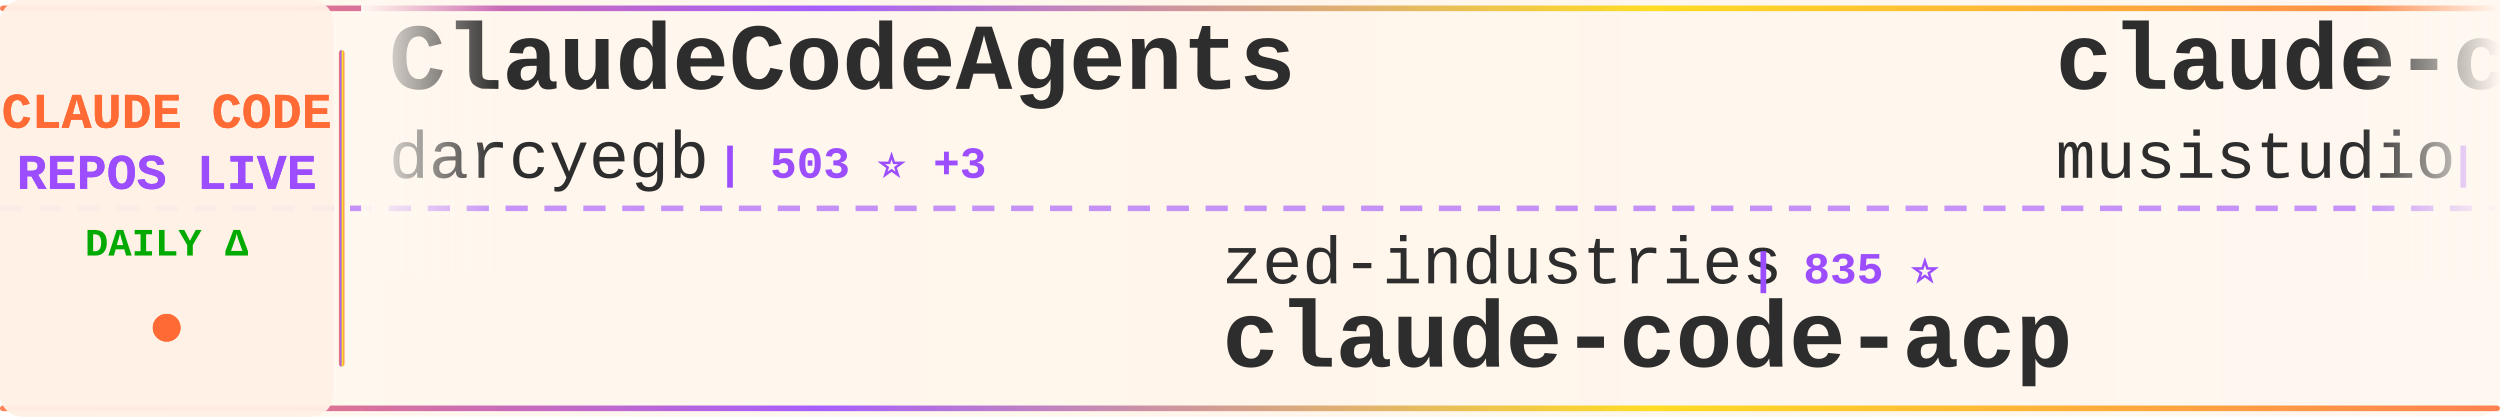
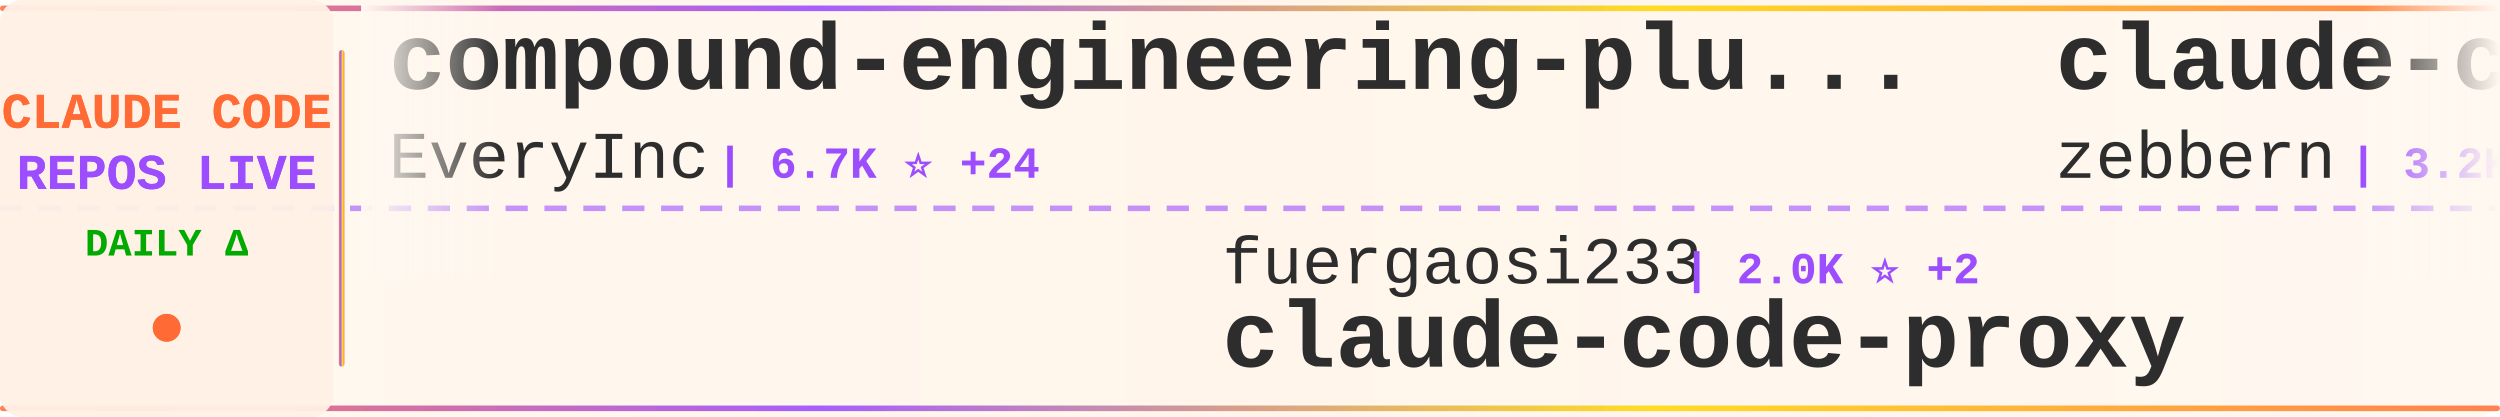
<svg xmlns="http://www.w3.org/2000/svg" width="900" height="150">
  <defs>
    <linearGradient id="tickerBg" x1="0%" y1="0%" x2="100%" y2="0%">
      <stop offset="0%" style="stop-color:#fff8f0;stop-opacity:0.98" />
      <stop offset="50%" style="stop-color:#fff5eb;stop-opacity:1" />
      <stop offset="100%" style="stop-color:#fff8f0;stop-opacity:0.98" />
    </linearGradient>
    <linearGradient id="borderGrad" x1="0%" y1="0%" x2="100%" y2="0%">
      <stop offset="0%" style="stop-color:#FF6B35;stop-opacity:0.85">
        <animate attributeName="stop-opacity" values="0.85;1;0.85" dur="2s" repeatCount="indefinite" />
      </stop>
      <stop offset="33%" style="stop-color:#9C4EFF;stop-opacity:0.9">
        <animate attributeName="stop-opacity" values="0.9;1;0.9" dur="2.2s" repeatCount="indefinite" />
      </stop>
      <stop offset="66%" style="stop-color:#FFD700;stop-opacity:0.85">
        <animate attributeName="stop-opacity" values="0.85;1;0.85" dur="1.8s" repeatCount="indefinite" />
      </stop>
      <stop offset="100%" style="stop-color:#FF6B35;stop-opacity:0.85">
        <animate attributeName="stop-opacity" values="0.85;1;0.85" dur="2s" repeatCount="indefinite" />
      </stop>
    </linearGradient>
    <filter id="textGlow">
      <feGaussianBlur stdDeviation="0.15" result="coloredBlur" />
      <feMerge>
        <feMergeNode in="coloredBlur" />
        <feMergeNode in="SourceGraphic" />
      </feMerge>
    </filter>
    <filter id="metricGlow">
      <feGaussianBlur stdDeviation="0.2" result="coloredBlur" />
      <feMerge>
        <feMergeNode in="coloredBlur" />
        <feMergeNode in="SourceGraphic" />
      </feMerge>
    </filter>
    <linearGradient id="leftFade" x1="0%" y1="0%" x2="100%" y2="0%">
      <stop offset="0%" style="stop-color:#fff8f0;stop-opacity:1" />
      <stop offset="100%" style="stop-color:#fff8f0;stop-opacity:0" />
    </linearGradient>
    <linearGradient id="rightFade" x1="0%" y1="0%" x2="100%" y2="0%">
      <stop offset="0%" style="stop-color:#fff8f0;stop-opacity:0" />
      <stop offset="100%" style="stop-color:#fff8f0;stop-opacity:1" />
    </linearGradient>
  </defs>
  <rect width="900" height="150" fill="url(#tickerBg)" rx="8" />
  <rect x="0" y="2" width="900" height="2" fill="url(#borderGrad)" rx="1" />
  <rect x="0" y="146" width="900" height="2" fill="url(#borderGrad)" rx="1" />
  <line x1="0" y1="75" x2="900" y2="75" stroke="#9C4EFF" stroke-width="2" stroke-dasharray="8 6" opacity="0.6" />
  <rect x="0" y="0" width="120" height="150" fill="#fff0e6" opacity="0.95" rx="8" />
  <text x="60" y="46" font-family="'Courier New', monospace" font-size="18" font-weight="bold" fill="#FF6B35" text-anchor="middle" filter="url(#textGlow)">
    CLAUDE CODE
  </text>
  <text x="60" y="68" font-family="'Courier New', monospace" font-size="18" font-weight="bold" fill="#9C4EFF" text-anchor="middle" filter="url(#textGlow)">
    REPOS LIVE
  </text>
  <text x="60" y="92" font-family="'Courier New', monospace" font-size="14" font-weight="bold" fill="#00aa00" text-anchor="middle">
    DAILY Δ
  </text>
  <circle cx="60" cy="118" r="5" fill="#FF6B35" filter="url(#metricGlow)">
    <animate attributeName="r" values="4;6;4" dur="1.5s" repeatCount="indefinite" />
    <animate attributeName="opacity" values="0.6;1;0.6" dur="1.5s" repeatCount="indefinite" />
  </circle>
  <rect x="122" y="18" width="2" height="114" fill="url(#borderGrad)" rx="1" />
  <clipPath id="tickerClip">
    <rect x="130" y="0" width="770" height="150" />
  </clipPath>
  <g clip-path="url(#tickerClip)">
    <g id="tickerItems">
      <animateTransform attributeName="transform" attributeType="XML" type="translate" from="0 0" to="-3000 0" dur="54s" repeatCount="indefinite" />
      <g transform="translate(0, 0)">
-         <text x="140" y="32" font-family="'Courier New', monospace" font-size="34" font-weight="bold" fill="#2d2d2d">ClaudeCodeAgents</text>
-         <text x="140" y="64" font-family="'Courier New', monospace" font-size="24" font-weight="normal" fill="#2d2d2d" opacity="1.0">darcyegb</text>
-         <text x="258" y="64" font-family="'Courier New', monospace" font-size="16" font-weight="bold" fill="#9C4EFF"> | 503 ⭐ +3</text>
+         <text x="140" y="32" font-family="'Courier New', monospace" font-size="34" font-weight="bold" fill="#2d2d2d">compound-engineering-plu...</text>
+         <text x="140" y="64" font-family="'Courier New', monospace" font-size="24" font-weight="normal" fill="#2d2d2d" opacity="1.0">EveryInc</text>
+         <text x="258" y="64" font-family="'Courier New', monospace" font-size="16" font-weight="bold" fill="#9C4EFF"> | 6.7K ⭐ +24</text>
      </g>
      <g transform="translate(300, 0)">
-         <text x="140" y="102" font-family="'Courier New', monospace" font-size="24" font-weight="normal" fill="#2d2d2d" opacity="1.0">zed-industries</text>
-         <text x="330" y="102" font-family="'Courier New', monospace" font-size="16" font-weight="bold" fill="#9C4EFF"> | 835 ⭐</text>
-         <text x="140" y="132" font-family="'Courier New', monospace" font-size="34" font-weight="bold" fill="#2d2d2d">claude-code-acp</text>
+         <text x="140" y="102" font-family="'Courier New', monospace" font-size="24" font-weight="normal" fill="#2d2d2d" opacity="1.0">fuergaosi233</text>
+         <text x="306" y="102" font-family="'Courier New', monospace" font-size="16" font-weight="bold" fill="#9C4EFF"> | 2.0K ⭐ +2</text>
+         <text x="140" y="132" font-family="'Courier New', monospace" font-size="34" font-weight="bold" fill="#2d2d2d">claude-code-proxy</text>
      </g>
      <g transform="translate(600, 0)">
-         <text x="140" y="32" font-family="'Courier New', monospace" font-size="34" font-weight="bold" fill="#2d2d2d">claude-code-router</text>
-         <text x="140" y="64" font-family="'Courier New', monospace" font-size="24" font-weight="normal" fill="#2d2d2d" opacity="1.0">musistudio</text>
-         <text x="282" y="64" font-family="'Courier New', monospace" font-size="16" font-weight="bold" fill="#9C4EFF"> | 26.9K ⭐ +11</text>
+         <text x="140" y="32" font-family="'Courier New', monospace" font-size="34" font-weight="bold" fill="#2d2d2d">claude-code-guide</text>
+         <text x="140" y="64" font-family="'Courier New', monospace" font-size="24" font-weight="normal" fill="#2d2d2d" opacity="1.0">zebbern</text>
+         <text x="246" y="64" font-family="'Courier New', monospace" font-size="16" font-weight="bold" fill="#9C4EFF"> | 3.2K ⭐ +2</text>
      </g>
      <g transform="translate(900, 0)">
-         <text x="140" y="102" font-family="'Courier New', monospace" font-size="24" font-weight="normal" fill="#2d2d2d" opacity="1.0">EnzeD</text>
-         <text x="222" y="102" font-family="'Courier New', monospace" font-size="16" font-weight="bold" fill="#9C4EFF"> | 3.8K ⭐</text>
-         <text x="140" y="132" font-family="'Courier New', monospace" font-size="34" font-weight="bold" fill="#2d2d2d">vibe-coding</text>
+         <text x="140" y="102" font-family="'Courier New', monospace" font-size="24" font-weight="normal" fill="#2d2d2d" opacity="1.0">alirezarezvani</text>
+         <text x="330" y="102" font-family="'Courier New', monospace" font-size="16" font-weight="bold" fill="#9C4EFF"> | 1.5K ⭐ +7</text>
+         <text x="140" y="132" font-family="'Courier New', monospace" font-size="34" font-weight="bold" fill="#2d2d2d">claude-skills</text>
      </g>
      <g transform="translate(1200, 0)">
-         <text x="140" y="32" font-family="'Courier New', monospace" font-size="34" font-weight="bold" fill="#2d2d2d">opcode</text>
-         <text x="140" y="64" font-family="'Courier New', monospace" font-size="24" font-weight="normal" fill="#2d2d2d" opacity="1.0">winfunc</text>
-         <text x="246" y="64" font-family="'Courier New', monospace" font-size="16" font-weight="bold" fill="#9C4EFF"> | 20.3K ⭐ -1</text>
+         <text x="140" y="32" font-family="'Courier New', monospace" font-size="34" font-weight="bold" fill="#2d2d2d">claude-code-cookbook</text>
+         <text x="140" y="64" font-family="'Courier New', monospace" font-size="24" font-weight="normal" fill="#2d2d2d" opacity="1.0">wasabeef</text>
+         <text x="258" y="64" font-family="'Courier New', monospace" font-size="16" font-weight="bold" fill="#9C4EFF"> | 988 ⭐</text>
      </g>
      <g transform="translate(1500, 0)">
-         <text x="140" y="102" font-family="'Courier New', monospace" font-size="24" font-weight="normal" fill="#2d2d2d" opacity="1.0">severity1</text>
-         <text x="270" y="102" font-family="'Courier New', monospace" font-size="16" font-weight="bold" fill="#9C4EFF"> | 1.1K ⭐</text>
-         <text x="140" y="132" font-family="'Courier New', monospace" font-size="34" font-weight="bold" fill="#2d2d2d">claude-code-prompt-impro...</text>
+         <text x="140" y="102" font-family="'Courier New', monospace" font-size="24" font-weight="normal" fill="#2d2d2d" opacity="1.0">wshobson</text>
+         <text x="258" y="102" font-family="'Courier New', monospace" font-size="16" font-weight="bold" fill="#9C4EFF"> | 27.3K ⭐ +20</text>
+         <text x="140" y="132" font-family="'Courier New', monospace" font-size="34" font-weight="bold" fill="#2d2d2d">agents</text>
      </g>
      <g transform="translate(1800, 0)">
-         <text x="140" y="32" font-family="'Courier New', monospace" font-size="34" font-weight="bold" fill="#2d2d2d">claude-code-settings</text>
-         <text x="140" y="64" font-family="'Courier New', monospace" font-size="24" font-weight="normal" fill="#2d2d2d" opacity="1.0">feiskyer</text>
-         <text x="258" y="64" font-family="'Courier New', monospace" font-size="16" font-weight="bold" fill="#9C4EFF"> | 1.2K ⭐ +2</text>
+         <text x="140" y="32" font-family="'Courier New', monospace" font-size="34" font-weight="bold" fill="#2d2d2d">Claude-Code-Usage-Monito...</text>
+         <text x="140" y="64" font-family="'Courier New', monospace" font-size="24" font-weight="normal" fill="#2d2d2d" opacity="1.0">Maciek-roboblog</text>
+         <text x="342" y="64" font-family="'Courier New', monospace" font-size="16" font-weight="bold" fill="#9C4EFF"> | 6.4K ⭐ +5</text>
      </g>
      <g transform="translate(2100, 0)">
-         <text x="140" y="102" font-family="'Courier New', monospace" font-size="24" font-weight="normal" fill="#2d2d2d" opacity="1.0">frankbria</text>
-         <text x="270" y="102" font-family="'Courier New', monospace" font-size="16" font-weight="bold" fill="#9C4EFF"> | 5.9K ⭐ +12</text>
-         <text x="140" y="132" font-family="'Courier New', monospace" font-size="34" font-weight="bold" fill="#2d2d2d">ralph-claude-code</text>
+         <text x="140" y="102" font-family="'Courier New', monospace" font-size="24" font-weight="normal" fill="#2d2d2d" opacity="1.0">pchalasani</text>
+         <text x="282" y="102" font-family="'Courier New', monospace" font-size="16" font-weight="bold" fill="#9C4EFF"> | 1.3K ⭐ +4</text>
+         <text x="140" y="132" font-family="'Courier New', monospace" font-size="34" font-weight="bold" fill="#2d2d2d">claude-code-tools</text>
      </g>
      <g transform="translate(2400, 0)">
-         <text x="140" y="32" font-family="'Courier New', monospace" font-size="34" font-weight="bold" fill="#2d2d2d">claude-code</text>
-         <text x="140" y="64" font-family="'Courier New', monospace" font-size="24" font-weight="normal" fill="#2d2d2d" opacity="1.0">timothywarner-org</text>
-         <text x="366" y="64" font-family="'Courier New', monospace" font-size="16" font-weight="bold" fill="#9C4EFF"> | 194 ⭐</text>
+         <text x="140" y="32" font-family="'Courier New', monospace" font-size="34" font-weight="bold" fill="#2d2d2d">Claude-Code</text>
+         <text x="140" y="64" font-family="'Courier New', monospace" font-size="24" font-weight="normal" fill="#2d2d2d" opacity="1.0">lyconear</text>
+         <text x="258" y="64" font-family="'Courier New', monospace" font-size="16" font-weight="bold" fill="#9C4EFF"> | 4 ⭐</text>
      </g>
      <g transform="translate(2700, 0)">
-         <text x="140" y="102" font-family="'Courier New', monospace" font-size="24" font-weight="normal" fill="#2d2d2d" opacity="1.0">anthropics</text>
-         <text x="282" y="102" font-family="'Courier New', monospace" font-size="16" font-weight="bold" fill="#9C4EFF"> | 58.0K ⭐ +88</text>
-         <text x="140" y="132" font-family="'Courier New', monospace" font-size="34" font-weight="bold" fill="#2d2d2d">skills</text>
+         <text x="140" y="102" font-family="'Courier New', monospace" font-size="24" font-weight="normal" fill="#2d2d2d" opacity="1.0">revfactory</text>
+         <text x="282" y="102" font-family="'Courier New', monospace" font-size="16" font-weight="bold" fill="#9C4EFF"> | 750 ⭐ +1</text>
+         <text x="140" y="132" font-family="'Courier New', monospace" font-size="34" font-weight="bold" fill="#2d2d2d">claude-code-mastering</text>
      </g>
      <g transform="translate(3000, 0)">
-         <text x="140" y="32" font-family="'Courier New', monospace" font-size="34" font-weight="bold" fill="#2d2d2d">ClaudeCodeAgents</text>
-         <text x="140" y="64" font-family="'Courier New', monospace" font-size="24" font-weight="normal" fill="#2d2d2d" opacity="1.0">darcyegb</text>
-         <text x="258" y="64" font-family="'Courier New', monospace" font-size="16" font-weight="bold" fill="#9C4EFF"> | 503 ⭐ +3</text>
+         <text x="140" y="32" font-family="'Courier New', monospace" font-size="34" font-weight="bold" fill="#2d2d2d">compound-engineering-plu...</text>
+         <text x="140" y="64" font-family="'Courier New', monospace" font-size="24" font-weight="normal" fill="#2d2d2d" opacity="1.0">EveryInc</text>
+         <text x="258" y="64" font-family="'Courier New', monospace" font-size="16" font-weight="bold" fill="#9C4EFF"> | 6.7K ⭐ +24</text>
      </g>
      <g transform="translate(3300, 0)">
-         <text x="140" y="102" font-family="'Courier New', monospace" font-size="24" font-weight="normal" fill="#2d2d2d" opacity="1.0">zed-industries</text>
-         <text x="330" y="102" font-family="'Courier New', monospace" font-size="16" font-weight="bold" fill="#9C4EFF"> | 835 ⭐</text>
-         <text x="140" y="132" font-family="'Courier New', monospace" font-size="34" font-weight="bold" fill="#2d2d2d">claude-code-acp</text>
+         <text x="140" y="102" font-family="'Courier New', monospace" font-size="24" font-weight="normal" fill="#2d2d2d" opacity="1.0">fuergaosi233</text>
+         <text x="306" y="102" font-family="'Courier New', monospace" font-size="16" font-weight="bold" fill="#9C4EFF"> | 2.0K ⭐ +2</text>
+         <text x="140" y="132" font-family="'Courier New', monospace" font-size="34" font-weight="bold" fill="#2d2d2d">claude-code-proxy</text>
      </g>
      <g transform="translate(3600, 0)">
-         <text x="140" y="32" font-family="'Courier New', monospace" font-size="34" font-weight="bold" fill="#2d2d2d">claude-code-router</text>
-         <text x="140" y="64" font-family="'Courier New', monospace" font-size="24" font-weight="normal" fill="#2d2d2d" opacity="1.0">musistudio</text>
-         <text x="282" y="64" font-family="'Courier New', monospace" font-size="16" font-weight="bold" fill="#9C4EFF"> | 26.9K ⭐ +11</text>
+         <text x="140" y="32" font-family="'Courier New', monospace" font-size="34" font-weight="bold" fill="#2d2d2d">claude-code-guide</text>
+         <text x="140" y="64" font-family="'Courier New', monospace" font-size="24" font-weight="normal" fill="#2d2d2d" opacity="1.0">zebbern</text>
+         <text x="246" y="64" font-family="'Courier New', monospace" font-size="16" font-weight="bold" fill="#9C4EFF"> | 3.2K ⭐ +2</text>
      </g>
      <g transform="translate(3900, 0)">
-         <text x="140" y="102" font-family="'Courier New', monospace" font-size="24" font-weight="normal" fill="#2d2d2d" opacity="1.0">EnzeD</text>
-         <text x="222" y="102" font-family="'Courier New', monospace" font-size="16" font-weight="bold" fill="#9C4EFF"> | 3.8K ⭐</text>
-         <text x="140" y="132" font-family="'Courier New', monospace" font-size="34" font-weight="bold" fill="#2d2d2d">vibe-coding</text>
+         <text x="140" y="102" font-family="'Courier New', monospace" font-size="24" font-weight="normal" fill="#2d2d2d" opacity="1.0">alirezarezvani</text>
+         <text x="330" y="102" font-family="'Courier New', monospace" font-size="16" font-weight="bold" fill="#9C4EFF"> | 1.5K ⭐ +7</text>
+         <text x="140" y="132" font-family="'Courier New', monospace" font-size="34" font-weight="bold" fill="#2d2d2d">claude-skills</text>
      </g>
    </g>
  </g>
  <rect x="130" y="0" width="50" height="100" fill="url(#leftFade)" />
  <rect x="850" y="0" width="50" height="100" fill="url(#rightFade)" />
</svg>
